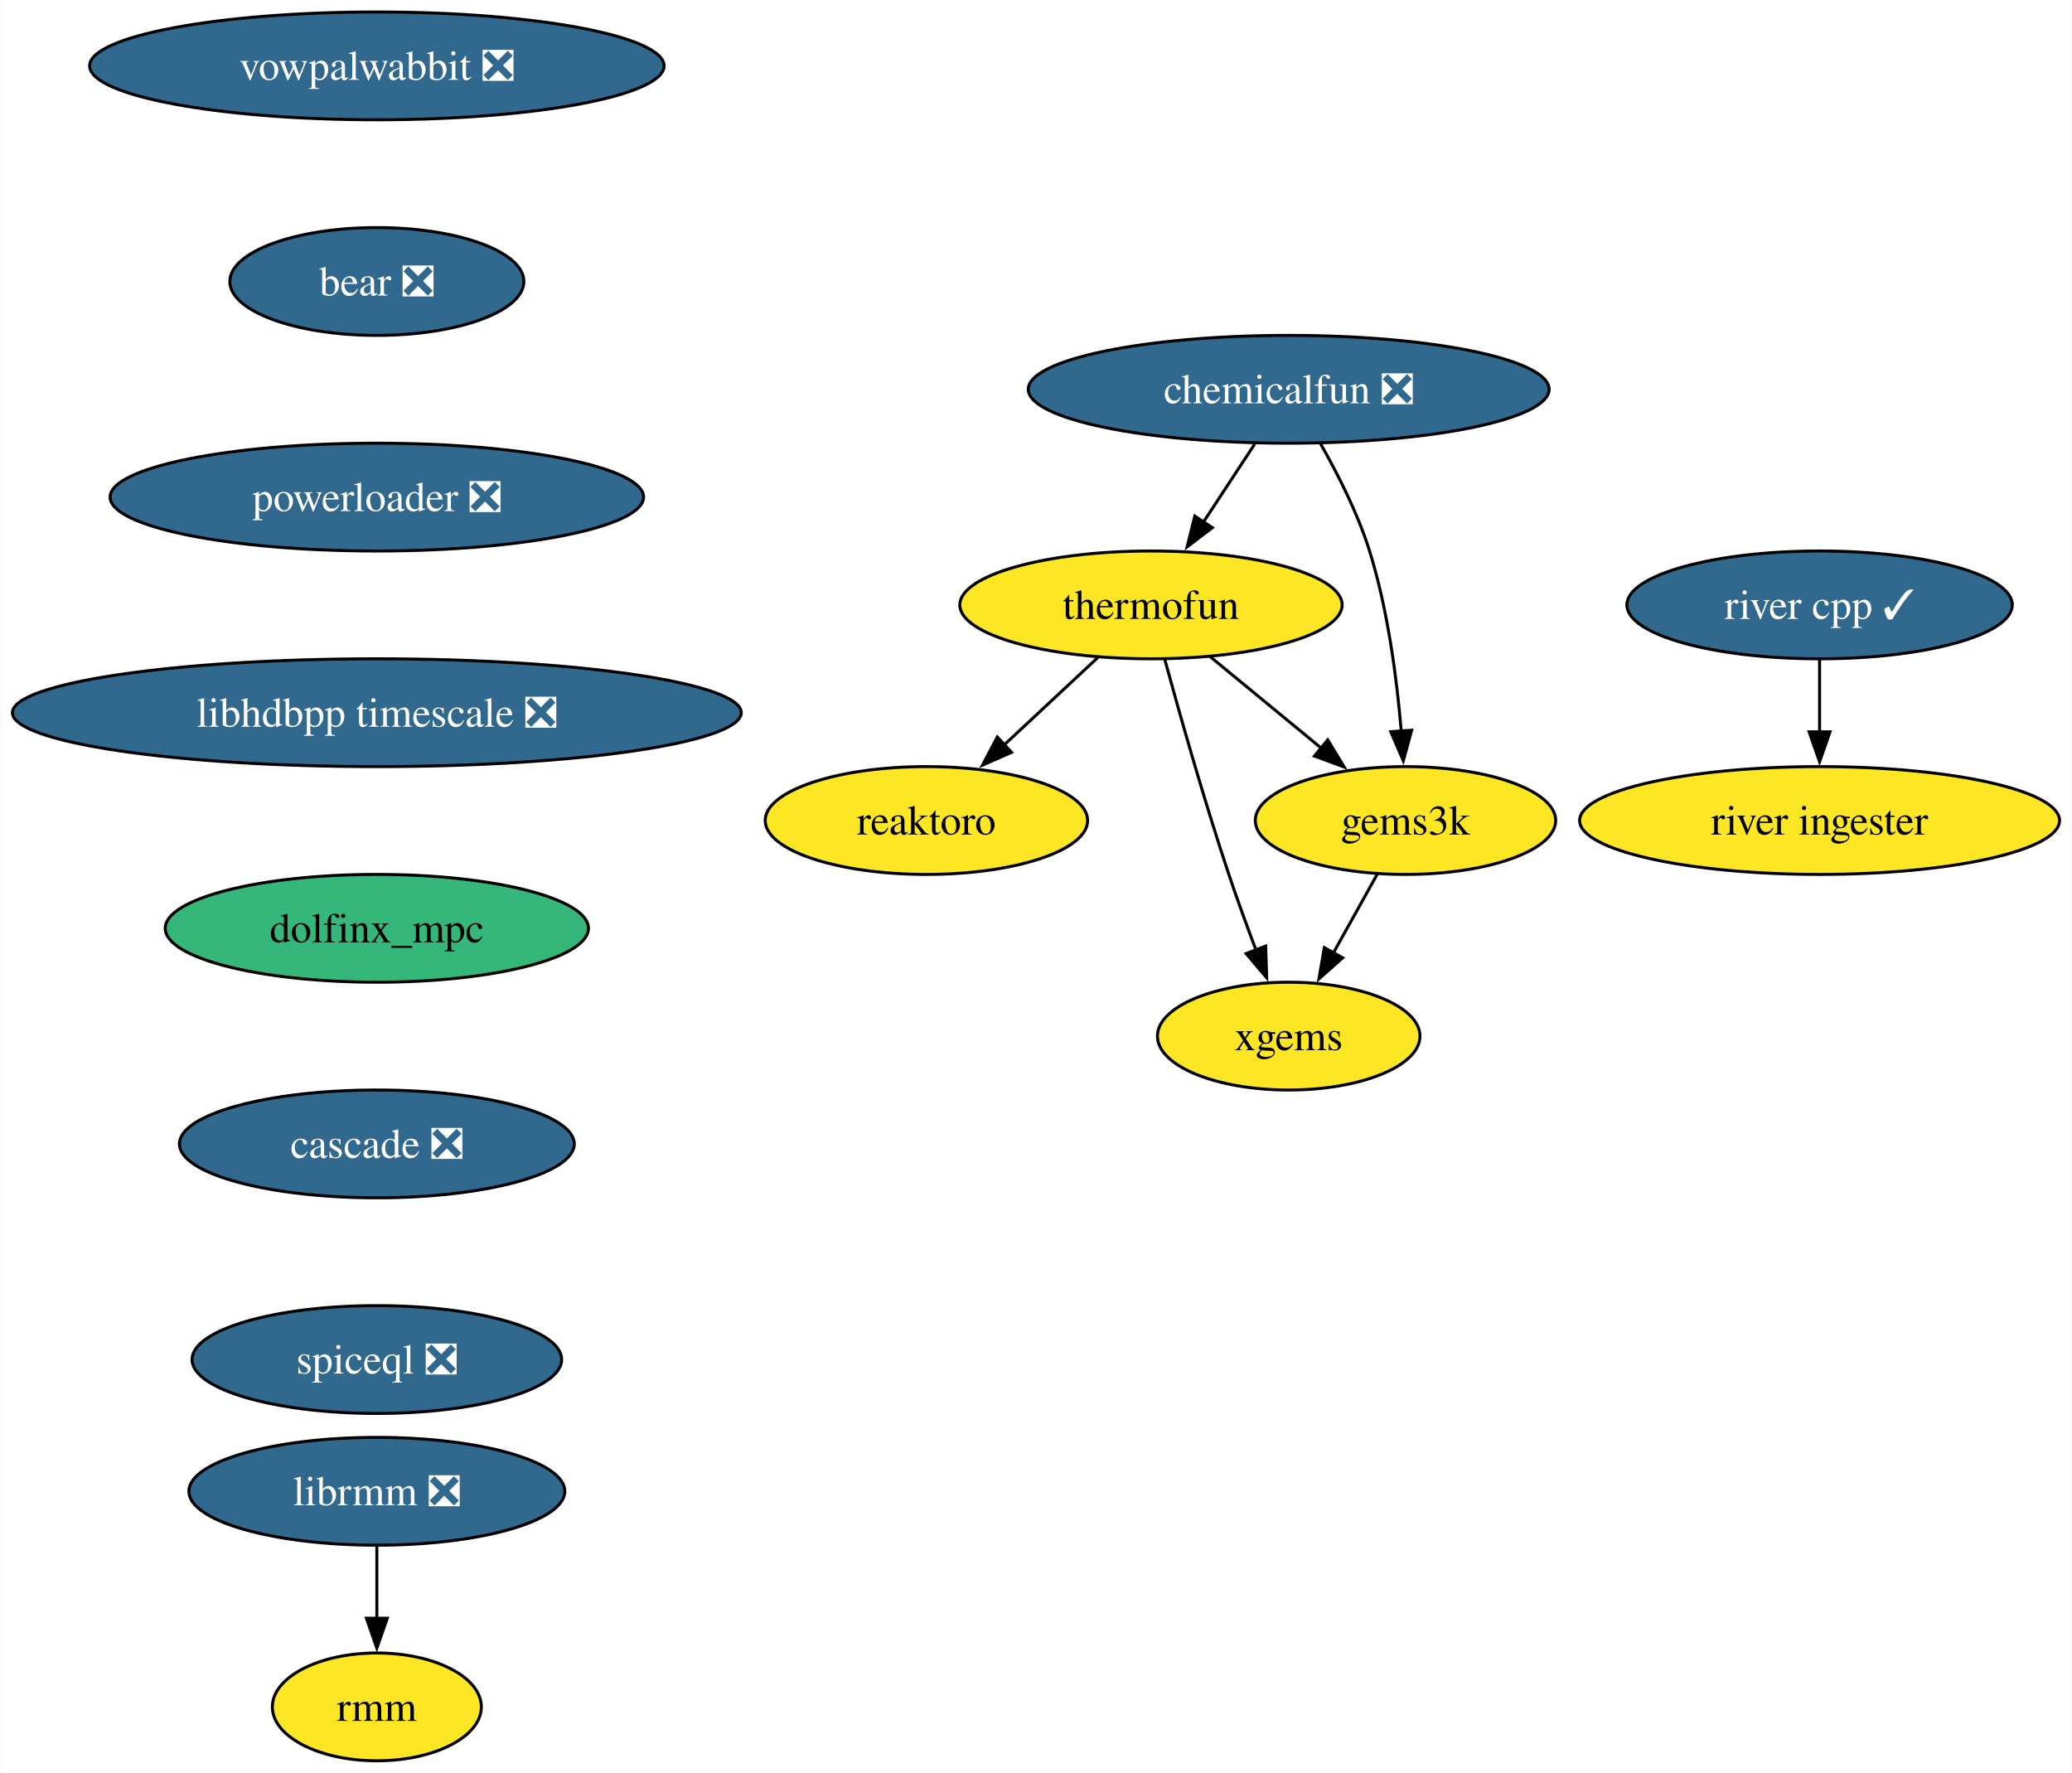
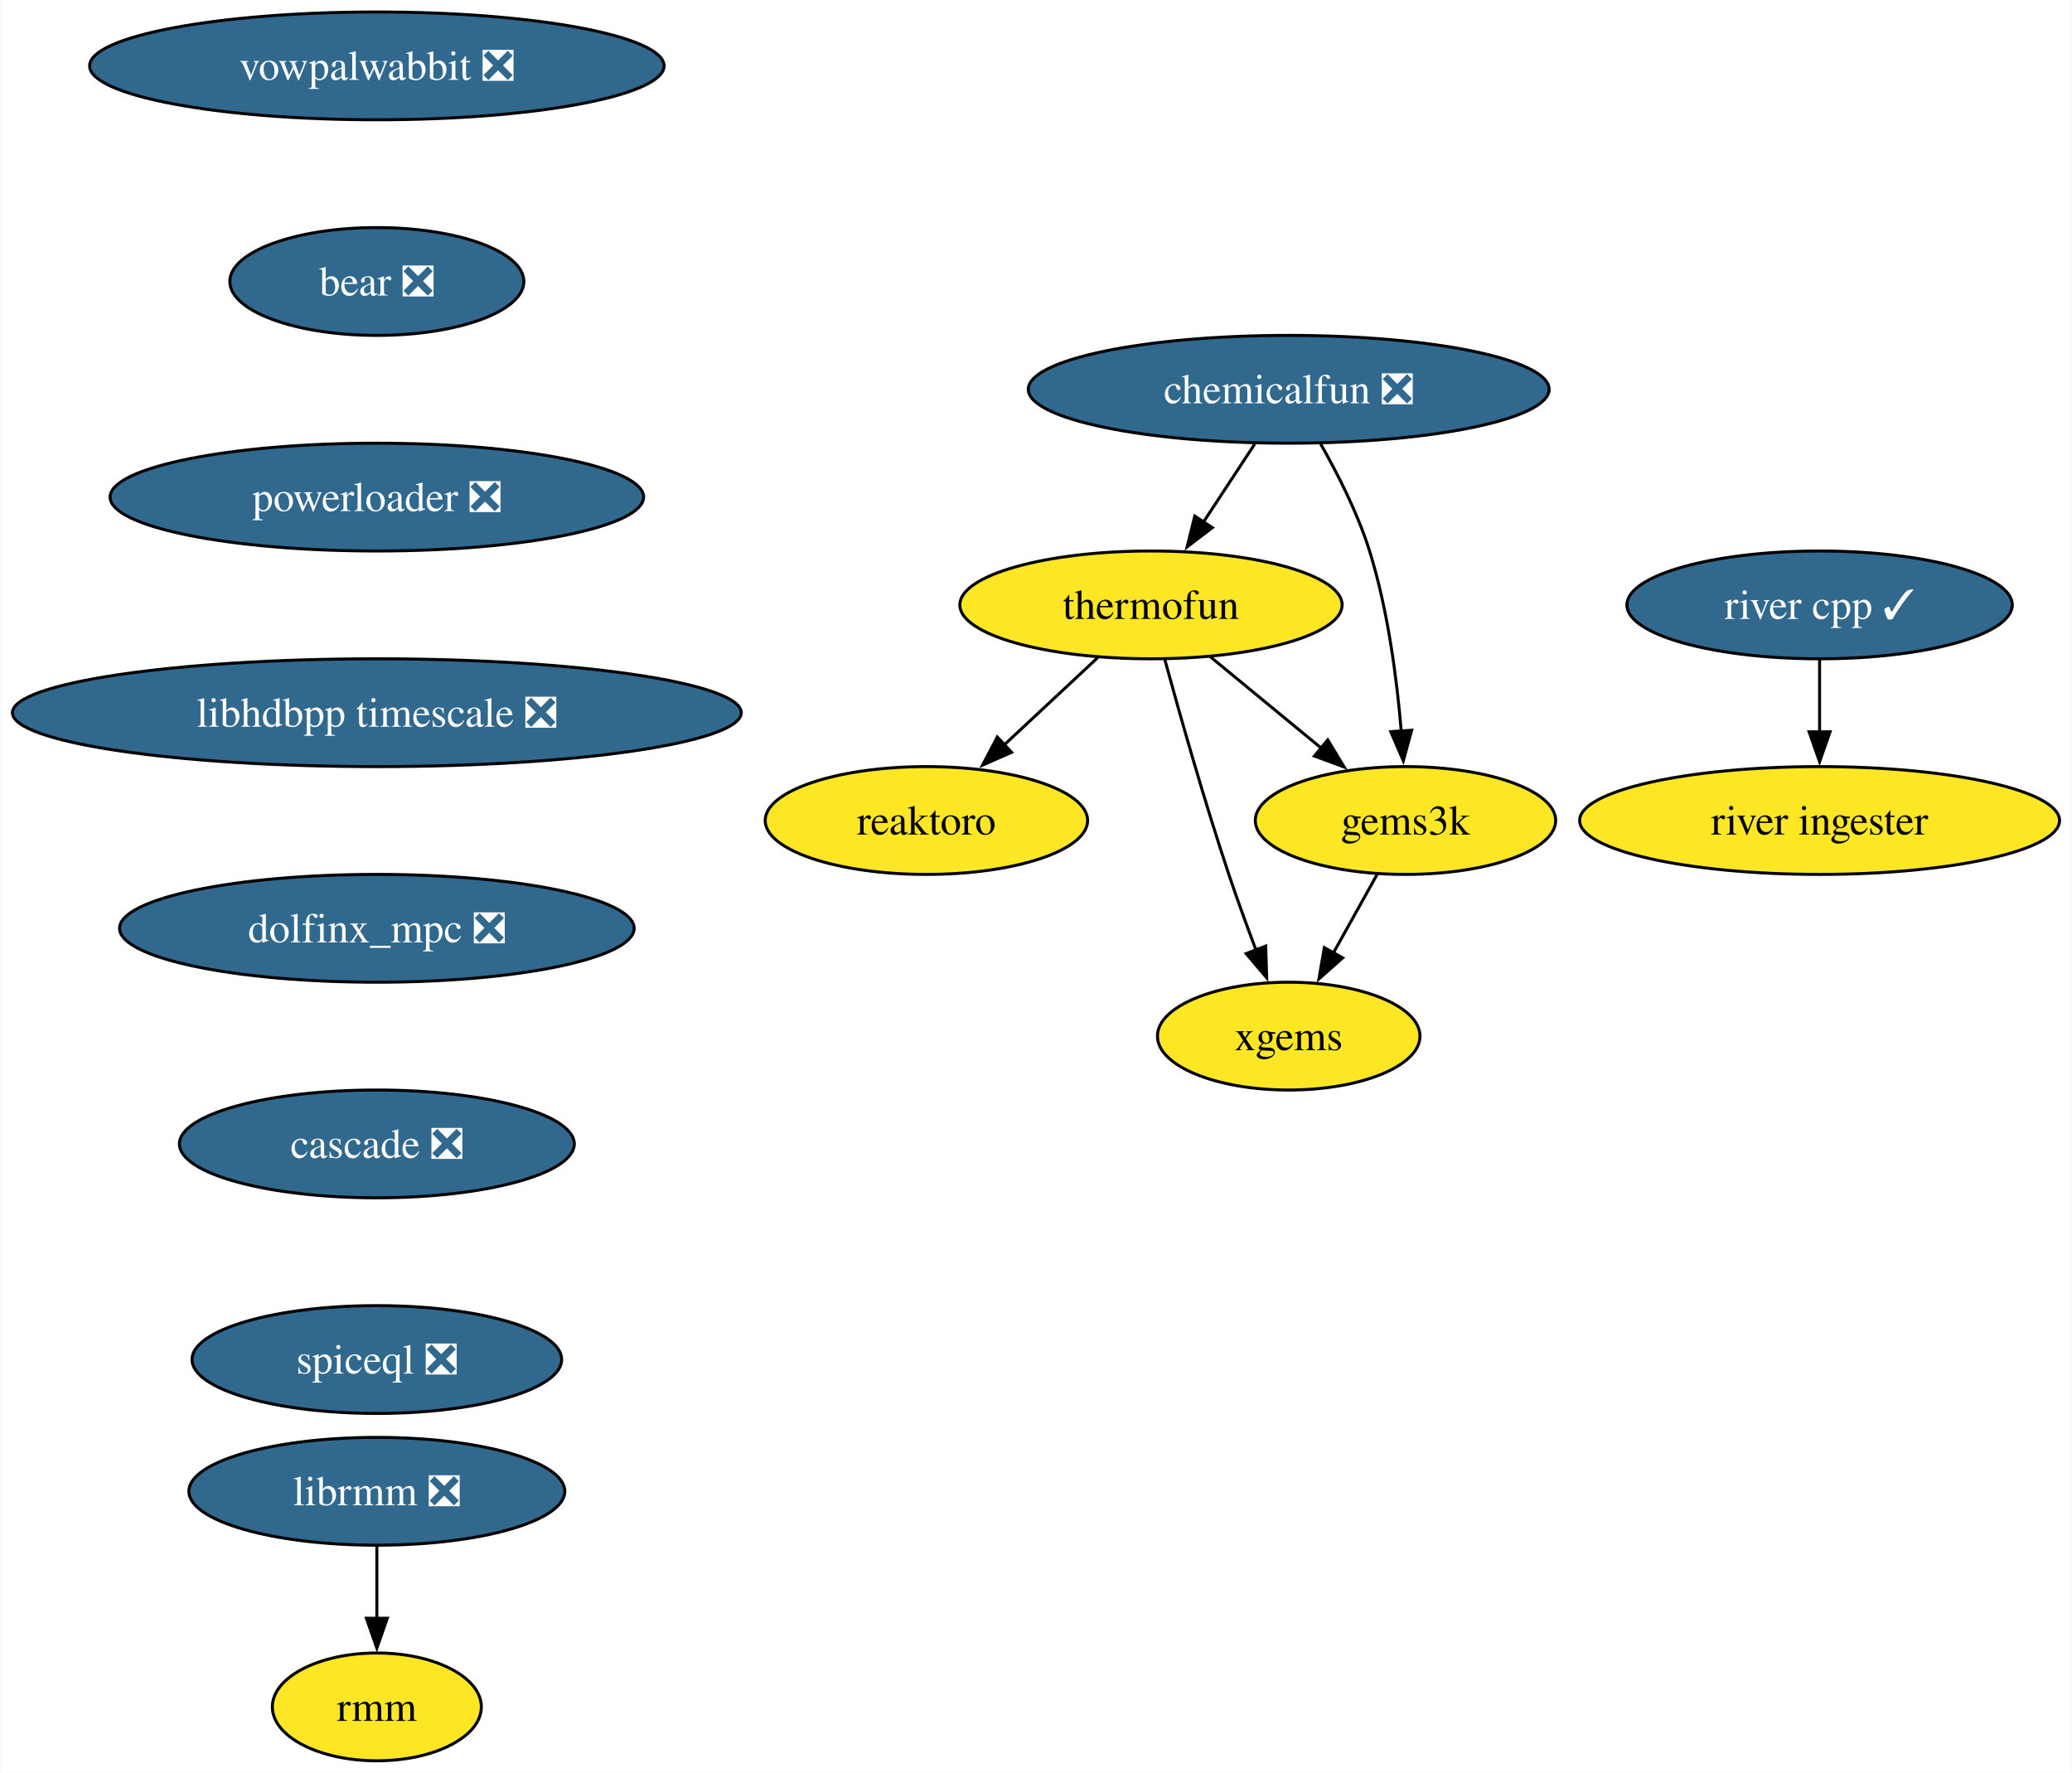
<svg xmlns="http://www.w3.org/2000/svg" xmlns:xlink="http://www.w3.org/1999/xlink" width="692pt" height="592pt" viewBox="0.00 0.00 691.70 592.00">
  <g id="graph0" class="graph" transform="scale(1 1) rotate(0) translate(4 588)">
    <polygon fill="white" stroke="none" points="-4,4 -4,-588 687.7,-588 687.7,4 -4,4" />
    <g id="node1" class="node">
      <g id="a_node1">
        <a xlink:href="https://github.com/conda-forge/reaktoro-feedstock" xlink:title="reaktoro">
          <ellipse fill="#fde725" stroke="black" cx="305.25" cy="-314" rx="53.84" ry="18" />
          <text text-anchor="middle" x="305.25" y="-309.32" font-family="Times,serif" font-size="14.00">reaktoro</text>
        </a>
      </g>
    </g>
    <g id="node2" class="node">
      <g id="a_node2">
        <a xlink:href="https://github.com/conda-forge/thermofun-feedstock" xlink:title="thermofun">
          <ellipse fill="#fde725" stroke="black" cx="380.25" cy="-386" rx="63.84" ry="18" />
          <text text-anchor="middle" x="380.25" y="-381.32" font-family="Times,serif" font-size="14.00">thermofun</text>
        </a>
      </g>
    </g>
    <g id="edge1" class="edge">
      <path fill="none" stroke="black" d="M362.48,-368.41C353.14,-359.69 341.52,-348.85 331.19,-339.21" />
      <polygon fill="black" stroke="black" points="333.7,-336.77 324,-332.5 328.93,-341.88 333.7,-336.77" />
    </g>
    <g id="node3" class="node">
      <g id="a_node3">
        <a xlink:href="https://github.com/conda-forge/gems3k-feedstock" xlink:title="gems3k">
          <ellipse fill="#fde725" stroke="black" cx="465.25" cy="-314" rx="50.16" ry="18" />
          <text text-anchor="middle" x="465.25" y="-309.32" font-family="Times,serif" font-size="14.00">gems3k</text>
        </a>
      </g>
    </g>
    <g id="edge2" class="edge">
      <path fill="none" stroke="black" d="M399.97,-368.76C410.99,-359.69 424.91,-348.22 437.07,-338.21" />
      <polygon fill="black" stroke="black" points="439.28,-340.93 444.77,-331.87 434.83,-335.52 439.28,-340.93" />
    </g>
    <g id="node4" class="node">
      <g id="a_node4">
        <a xlink:href="https://github.com/conda-forge/xgems-feedstock" xlink:title="xgems">
          <ellipse fill="#fde725" stroke="black" cx="426.25" cy="-242" rx="43.84" ry="18" />
          <text text-anchor="middle" x="426.25" y="-237.32" font-family="Times,serif" font-size="14.00">xgems</text>
        </a>
      </g>
    </g>
    <g id="edge3" class="edge">
      <path fill="none" stroke="black" d="M384.85,-367.82C389.77,-349.8 397.99,-320.73 406.25,-296 409.04,-287.66 412.32,-278.69 415.4,-270.54" />
      <polygon fill="black" stroke="black" points="418.56,-272.07 418.89,-261.48 412.03,-269.56 418.56,-272.07" />
    </g>
    <g id="edge4" class="edge">
      <path fill="none" stroke="black" d="M455.81,-296.05C451.4,-288.14 446.05,-278.54 441.12,-269.69" />
      <polygon fill="black" stroke="black" points="444.27,-268.14 436.34,-261.11 438.15,-271.55 444.27,-268.14" />
    </g>
    <g id="node5" class="node">
      <g id="a_node5">
        <a xlink:href="https://github.com/conda-forge/vowpalwabbit-feedstock/pull/87" xlink:title="vowpalwabbit ❎">
          <ellipse fill="#31688e" stroke="black" cx="121.71" cy="-566" rx="95.93" ry="18" />
          <text text-anchor="middle" x="121.71" y="-561.33" font-family="Times,serif" font-size="14.00" fill="white">vowpalwabbit ❎</text>
        </a>
      </g>
    </g>
    <g id="node6" class="node">
      <g id="a_node6">
        <a xlink:href="https://github.com/conda-forge/bear-feedstock/pull/49" xlink:title="bear ❎">
          <ellipse fill="#31688e" stroke="black" cx="121.71" cy="-494" rx="49.1" ry="18" />
          <text text-anchor="middle" x="121.71" y="-489.32" font-family="Times,serif" font-size="14.00" fill="white">bear ❎</text>
        </a>
      </g>
    </g>
    <g id="node9" class="node">
      <g id="a_node9">
        <a xlink:href="https://github.com/conda-forge/powerloader-feedstock/pull/29" xlink:title="powerloader ❎">
          <ellipse fill="#31688e" stroke="black" cx="121.71" cy="-422" rx="89.09" ry="18" />
          <text text-anchor="middle" x="121.71" y="-417.32" font-family="Times,serif" font-size="14.00" fill="white">powerloader ❎</text>
        </a>
      </g>
    </g>
    <g id="node7" class="node">
      <g id="a_node7">
        <a xlink:href="https://github.com/conda-forge/librmm-feedstock/pull/67" xlink:title="librmm ❎">
          <ellipse fill="#31688e" stroke="black" cx="121.71" cy="-90" rx="62.78" ry="18" />
          <text text-anchor="middle" x="121.71" y="-85.33" font-family="Times,serif" font-size="14.00" fill="white">librmm ❎</text>
        </a>
      </g>
    </g>
    <g id="node8" class="node">
      <g id="a_node8">
        <a xlink:href="https://github.com/conda-forge/rmm-feedstock" xlink:title="rmm">
          <ellipse fill="#fde725" stroke="black" cx="121.71" cy="-18" rx="34.9" ry="18" />
          <text text-anchor="middle" x="121.71" y="-13.32" font-family="Times,serif" font-size="14.00">rmm</text>
        </a>
      </g>
    </g>
    <g id="edge6" class="edge">
      <path fill="none" stroke="black" d="M121.71,-71.7C121.71,-64.41 121.71,-55.73 121.71,-47.54" />
      <polygon fill="black" stroke="black" points="125.21,-47.62 121.71,-37.62 118.21,-47.62 125.21,-47.62" />
    </g>
    <g id="node13" class="node">
      <g id="a_node13">
        <a xlink:href="https://github.com/conda-forge/libhdbpp-timescale-feedstock/pull/14" xlink:title="libhdbpp timescale ❎">
          <ellipse fill="#31688e" stroke="black" cx="121.71" cy="-350" rx="121.71" ry="18" />
          <text text-anchor="middle" x="121.71" y="-345.32" font-family="Times,serif" font-size="14.00" fill="white">libhdbpp timescale ❎</text>
        </a>
      </g>
    </g>
    <g id="node10" class="node">
      <g id="a_node10">
        <a xlink:href="https://github.com/conda-forge/chemicalfun-feedstock/pull/18" xlink:title="chemicalfun ❎">
          <ellipse fill="#31688e" stroke="black" cx="426.25" cy="-458" rx="86.98" ry="18" />
          <text text-anchor="middle" x="426.25" y="-453.32" font-family="Times,serif" font-size="14.00" fill="white">chemicalfun ❎</text>
        </a>
      </g>
    </g>
    <g id="edge8" class="edge">
      <path fill="none" stroke="black" d="M414.88,-439.7C409.7,-431.81 403.45,-422.3 397.7,-413.55" />
      <polygon fill="black" stroke="black" points="400.74,-411.8 392.32,-405.37 394.89,-415.65 400.74,-411.8" />
    </g>
    <g id="edge9" class="edge">
      <path fill="none" stroke="black" d="M436.8,-439.96C442.56,-429.87 449.31,-416.62 453.25,-404 459.37,-384.41 462.37,-361.44 463.84,-343.74" />
      <polygon fill="black" stroke="black" points="467.32,-344.16 464.52,-333.94 460.33,-343.67 467.32,-344.16" />
    </g>
    <g id="node11" class="node">
      <g id="a_node11">
        <a xlink:href="https://github.com/conda-forge/river-cpp-feedstock/pull/26" xlink:title="river cpp ✓">
          <ellipse fill="#31688e" stroke="black" cx="603.55" cy="-386" rx="64.36" ry="18" />
          <text text-anchor="middle" x="603.55" y="-381.32" font-family="Times,serif" font-size="14.00" fill="white">river cpp ✓</text>
        </a>
      </g>
    </g>
    <g id="node12" class="node">
      <g id="a_node12">
        <a xlink:href="https://github.com/conda-forge/river-ingester-feedstock" xlink:title="river ingester">
          <ellipse fill="#fde725" stroke="black" cx="603.55" cy="-314" rx="80.14" ry="18" />
          <text text-anchor="middle" x="603.55" y="-309.32" font-family="Times,serif" font-size="14.00">river ingester</text>
        </a>
      </g>
    </g>
    <g id="edge10" class="edge">
      <path fill="none" stroke="black" d="M603.55,-367.7C603.55,-360.41 603.55,-351.73 603.55,-343.54" />
      <polygon fill="black" stroke="black" points="607.05,-343.62 603.55,-333.62 600.05,-343.62 607.05,-343.62" />
    </g>
    <g id="node14" class="node">
      <g id="a_node14">
-         <a xlink:href="https://github.com/conda-forge/dolfinx_mpc-feedstock" xlink:title="dolfinx_mpc">
-           <ellipse fill="#35b779" stroke="black" cx="121.71" cy="-278" rx="70.68" ry="18" />
-           <text text-anchor="middle" x="121.71" y="-273.32" font-family="Times,serif" font-size="14.00">dolfinx_mpc</text>
+         <a xlink:href="https://github.com/conda-forge/dolfinx_mpc-feedstock/pull/24" xlink:title="dolfinx_mpc ❎">
+           <ellipse fill="#31688e" stroke="black" cx="121.71" cy="-278" rx="85.93" ry="18" />
+           <text text-anchor="middle" x="121.71" y="-273.32" font-family="Times,serif" font-size="14.00" fill="white">dolfinx_mpc ❎</text>
        </a>
      </g>
    </g>
    <g id="node15" class="node">
      <g id="a_node15">
        <a xlink:href="https://github.com/conda-forge/cascade-feedstock/pull/22" xlink:title="cascade ❎">
          <ellipse fill="#31688e" stroke="black" cx="121.71" cy="-206" rx="65.94" ry="18" />
          <text text-anchor="middle" x="121.71" y="-201.33" font-family="Times,serif" font-size="14.00" fill="white">cascade ❎</text>
        </a>
      </g>
    </g>
    <g id="node16" class="node">
      <g id="a_node16">
        <a xlink:href="https://github.com/conda-forge/spiceql-feedstock/pull/11" xlink:title="spiceql ❎">
          <ellipse fill="#31688e" stroke="black" cx="121.71" cy="-134" rx="61.73" ry="18" />
          <text text-anchor="middle" x="121.71" y="-129.32" font-family="Times,serif" font-size="14.00" fill="white">spiceql ❎</text>
        </a>
      </g>
    </g>
  </g>
</svg>
